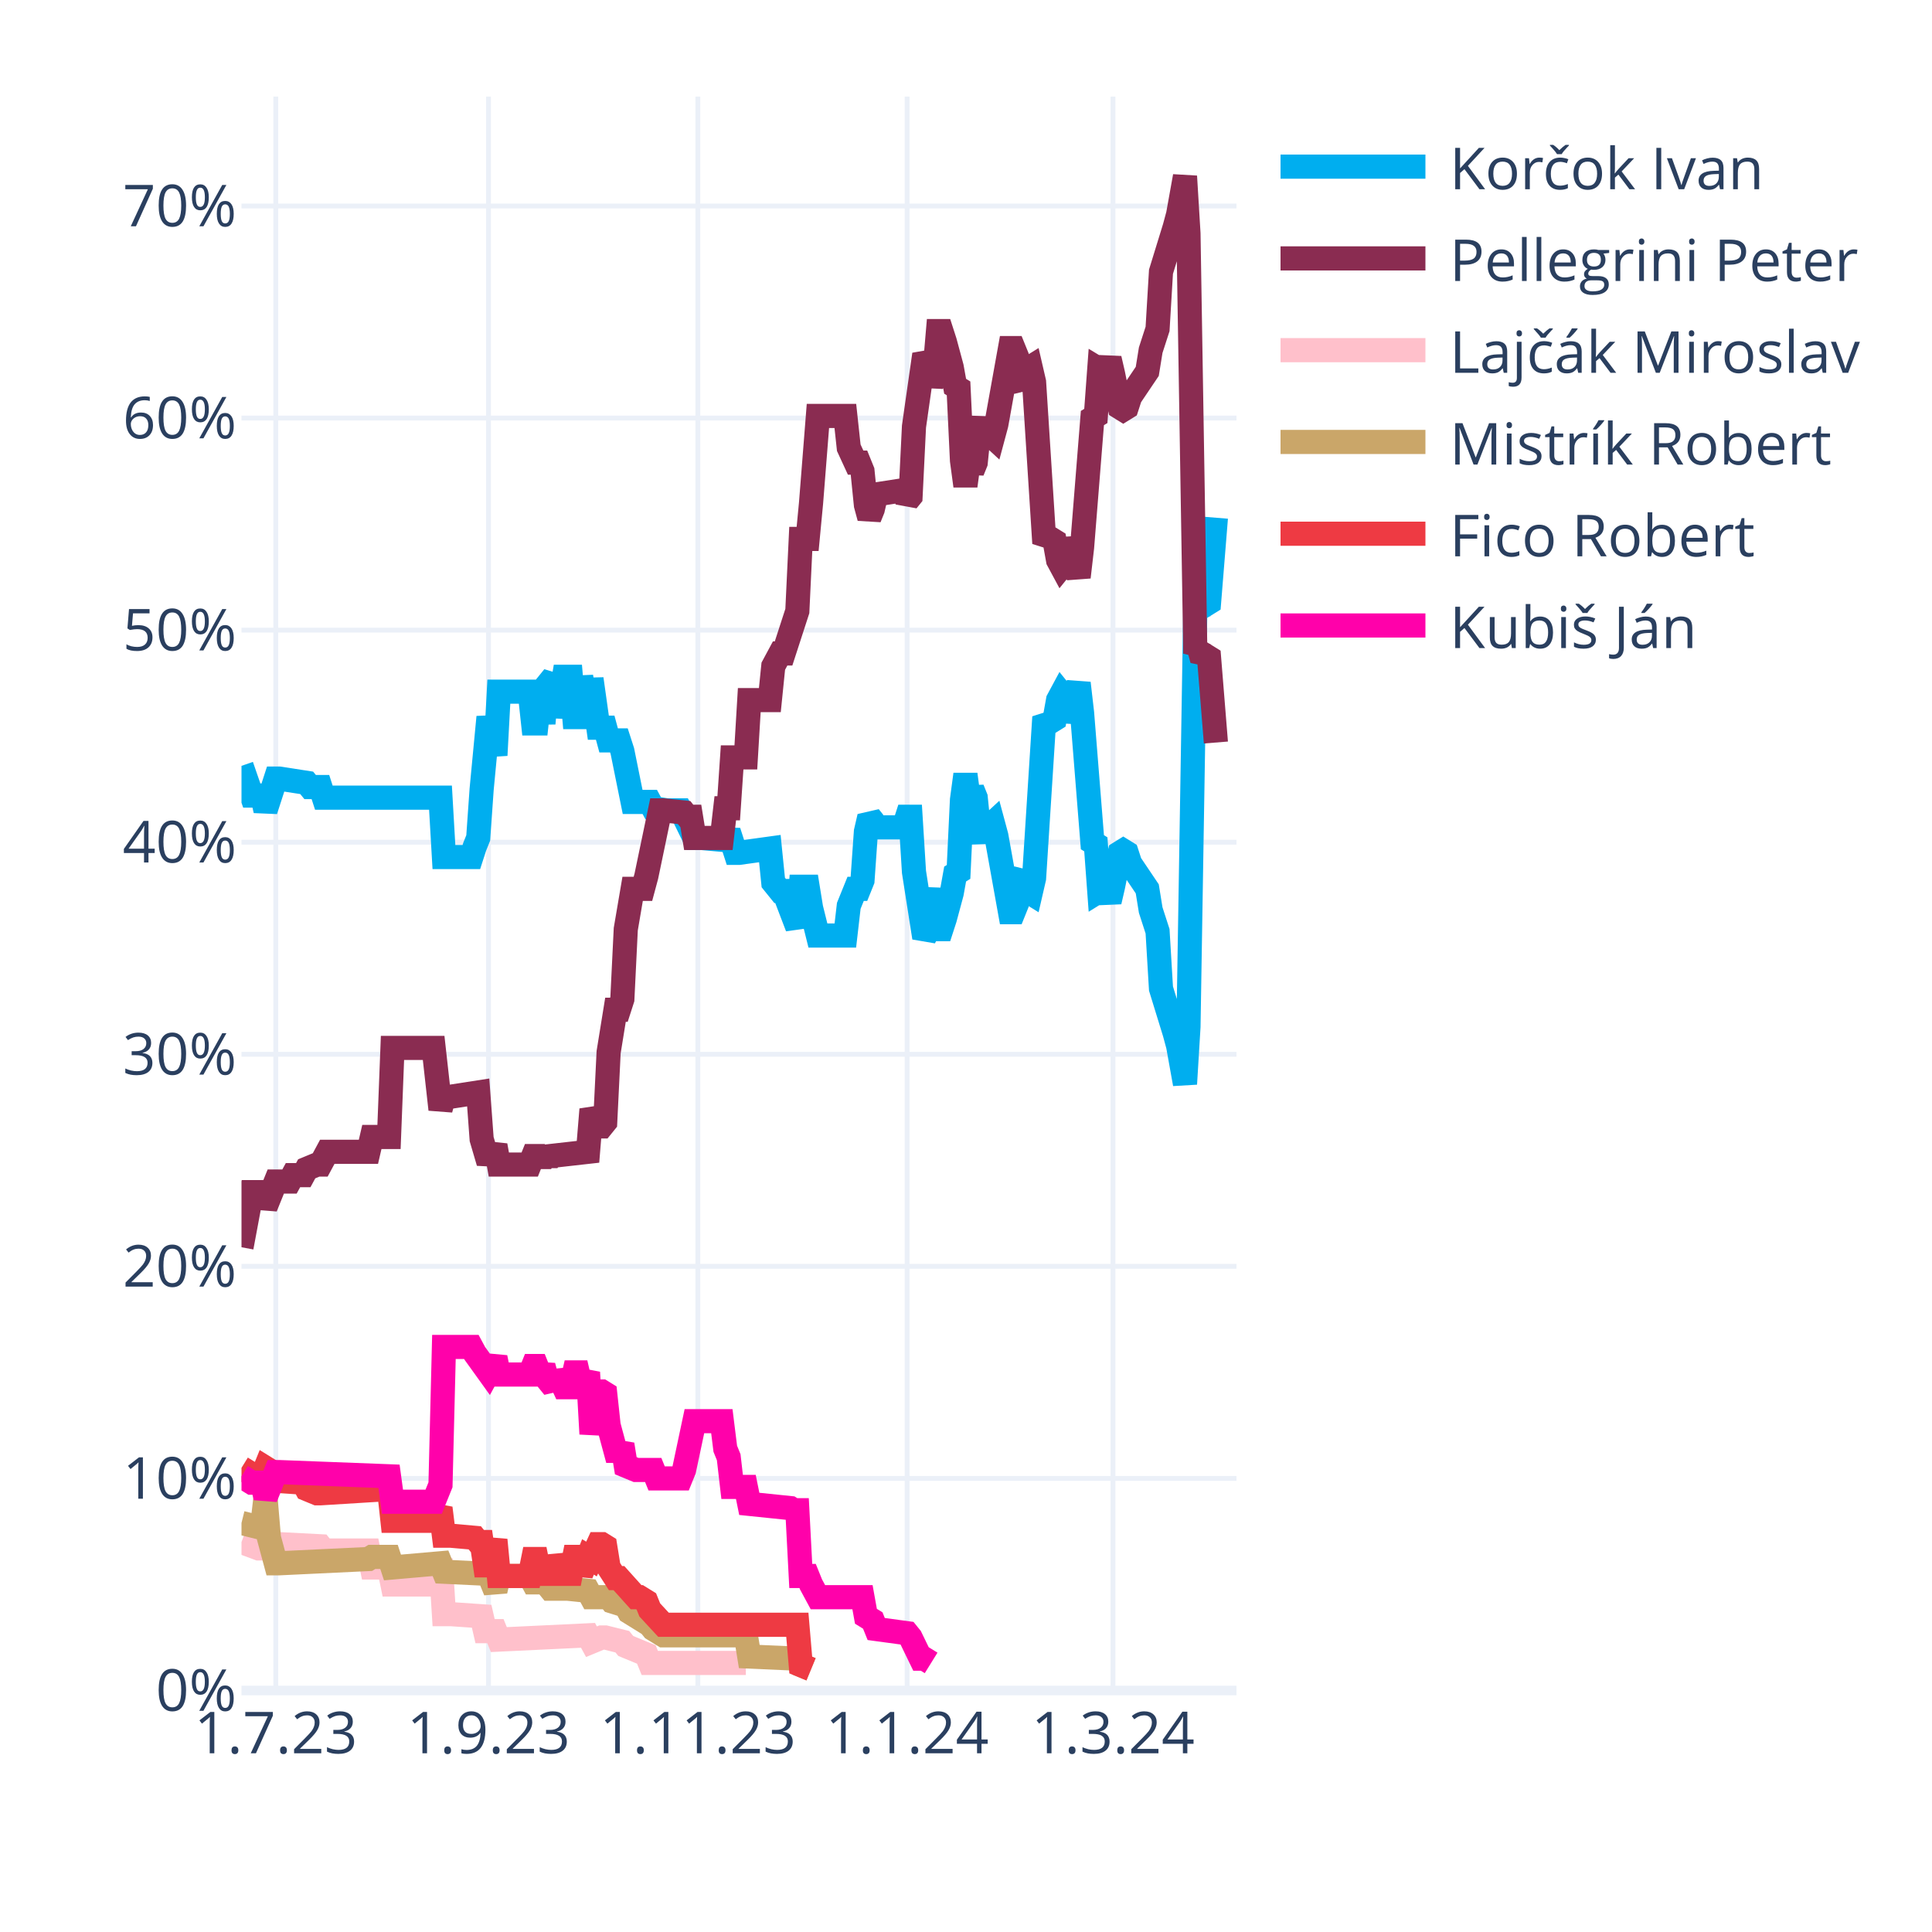
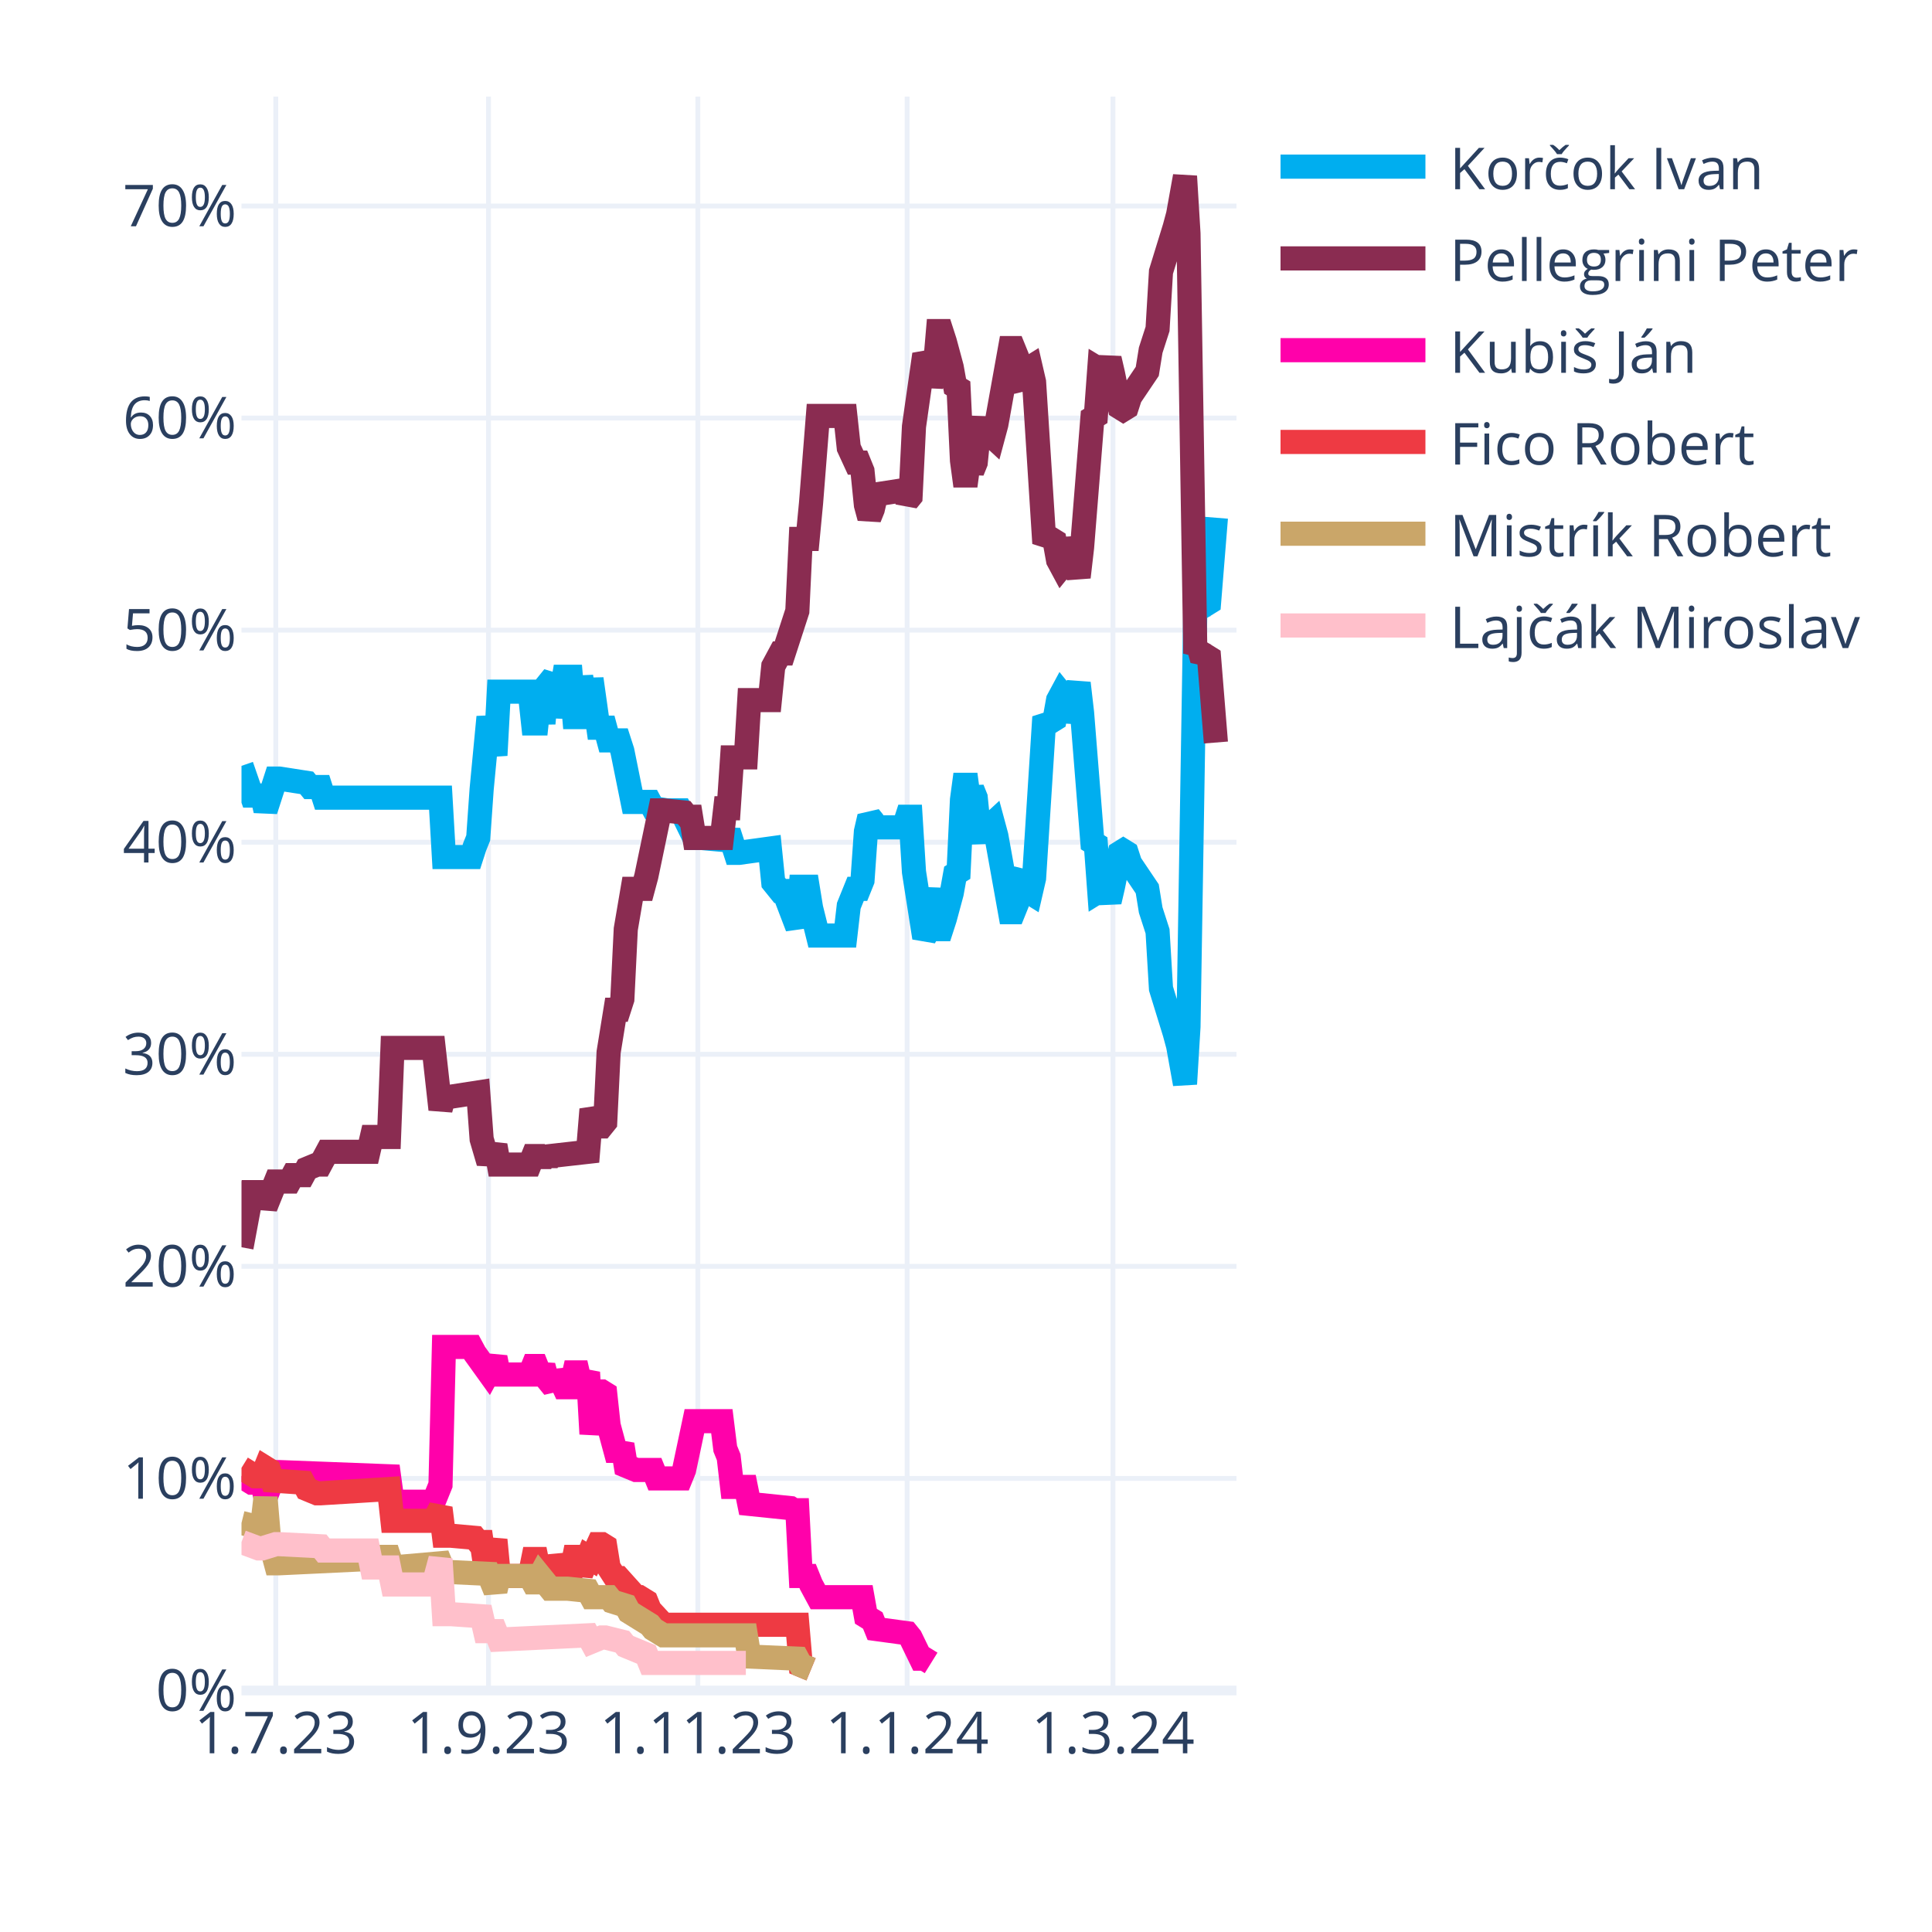
<svg xmlns="http://www.w3.org/2000/svg" class="main-svg" width="400" height="400" style="" viewBox="0 0 400 400">
  <rect x="0" y="0" width="400" height="400" style="fill: rgb(255, 255, 255); fill-opacity: 1;" />
-   <defs id="defs-5bda4b">
+   <defs id="defs-8a497b">
    <g class="clips">
-       <clipPath id="clip5bda4bxyplot" class="plotclip">
+       <clipPath id="clip8a497bxyplot" class="plotclip">
        <rect width="206" height="330" />
      </clipPath>
-       <clipPath class="axesclip" id="clip5bda4bx">
+       <clipPath class="axesclip" id="clip8a497bx">
        <rect x="50" y="0" width="206" height="400" />
      </clipPath>
-       <clipPath class="axesclip" id="clip5bda4by">
+       <clipPath class="axesclip" id="clip8a497by">
        <rect x="0" y="20" width="400" height="330" />
      </clipPath>
-       <clipPath class="axesclip" id="clip5bda4bxy">
+       <clipPath class="axesclip" id="clip8a497bxy">
        <rect x="50" y="20" width="206" height="330" />
      </clipPath>
    </g>
    <g class="gradients" />
    <g class="patterns" />
  </defs>
  <g class="bglayer" />
  <g class="layer-below">
    <g class="imagelayer" />
    <g class="shapelayer" />
  </g>
  <g class="cartesianlayer">
    <g class="subplot xy">
      <g class="layer-subplot">
        <g class="shapelayer" />
        <g class="imagelayer" />
      </g>
      <g class="minor-gridlayer">
        <g class="x" />
        <g class="y" />
      </g>
      <g class="gridlayer">
        <g class="x">
          <path class="xgrid crisp" transform="translate(57.1,0)" d="M0,20v330" style="stroke: rgb(235, 240, 248); stroke-opacity: 1; stroke-width: 1px;" />
          <path class="xgrid crisp" transform="translate(101.14,0)" d="M0,20v330" style="stroke: rgb(235, 240, 248); stroke-opacity: 1; stroke-width: 1px;" />
          <path class="xgrid crisp" transform="translate(144.48,0)" d="M0,20v330" style="stroke: rgb(235, 240, 248); stroke-opacity: 1; stroke-width: 1px;" />
          <path class="xgrid crisp" transform="translate(187.81,0)" d="M0,20v330" style="stroke: rgb(235, 240, 248); stroke-opacity: 1; stroke-width: 1px;" />
          <path class="xgrid crisp" transform="translate(230.43,0)" d="M0,20v330" style="stroke: rgb(235, 240, 248); stroke-opacity: 1; stroke-width: 1px;" />
        </g>
        <g class="y">
          <path class="ygrid crisp" transform="translate(0,306.09)" d="M50,0h206" style="stroke: rgb(235, 240, 248); stroke-opacity: 1; stroke-width: 1px;" />
          <path class="ygrid crisp" transform="translate(0,262.18)" d="M50,0h206" style="stroke: rgb(235, 240, 248); stroke-opacity: 1; stroke-width: 1px;" />
          <path class="ygrid crisp" transform="translate(0,218.28)" d="M50,0h206" style="stroke: rgb(235, 240, 248); stroke-opacity: 1; stroke-width: 1px;" />
          <path class="ygrid crisp" transform="translate(0,174.37)" d="M50,0h206" style="stroke: rgb(235, 240, 248); stroke-opacity: 1; stroke-width: 1px;" />
          <path class="ygrid crisp" transform="translate(0,130.46)" d="M50,0h206" style="stroke: rgb(235, 240, 248); stroke-opacity: 1; stroke-width: 1px;" />
          <path class="ygrid crisp" transform="translate(0,86.55)" d="M50,0h206" style="stroke: rgb(235, 240, 248); stroke-opacity: 1; stroke-width: 1px;" />
          <path class="ygrid crisp" transform="translate(0,42.65)" d="M50,0h206" style="stroke: rgb(235, 240, 248); stroke-opacity: 1; stroke-width: 1px;" />
        </g>
      </g>
      <g class="zerolinelayer">
        <path class="yzl zl crisp" transform="translate(0,350)" d="M50,0h206" style="stroke: rgb(235, 240, 248); stroke-opacity: 1; stroke-width: 2px;" />
      </g>
      <path class="xlines-below" />
      <path class="ylines-below" />
      <g class="overlines-below" />
      <g class="xaxislayer-below" />
      <g class="yaxislayer-below" />
      <g class="overaxes-below" />
-       <g class="plot" transform="translate(50,20)" clip-path="url(#clip5bda4bxyplot)">
+       <g class="plot" transform="translate(50,20)" clip-path="url(#clip8a497bxyplot)">
        <g class="scatterlayer mlayer">
-           <g class="trace scatter tracebc5c75" style="stroke-miterlimit: 2; opacity: 1;">
+           <g class="trace scatter trace7f2161" style="stroke-miterlimit: 2; opacity: 1;">
            <g class="fills" />
            <g class="errorbars" />
            <g class="lines">
              <path class="js-line" d="M0,138.56L2.13,144.71L2.84,144.71L4.26,144.71L4.97,147.78L7.1,141.2L7.81,141.2L13.5,142.08L14.21,142.95L16.34,142.95L17.05,145.15L41.2,145.15L41.91,157.44L47.59,157.44L48.3,155.25L49.01,153.49L49.72,143.39L51.14,128.46L51.86,132.42L52.57,136.37L53.28,123.2L59.67,123.2L60.38,129.78L61.09,129.78L61.8,123.2L62.51,129.78L63.22,121.88L64.64,120.12L65.35,128.46L66.77,120.12L67.48,120.12L68.19,120.12L68.9,128.46L69.61,128.46L70.32,120.12L71.74,128.46L72.46,120.56L73.88,130.66L74.59,130.66L75.3,130.66L76.01,133.29L78.14,133.29L78.85,135.49L80.98,146.03L81.69,146.03L84.53,146.03L85.24,147.34L88.08,147.78L88.79,147.78L90.92,147.78L91.63,149.1L93.77,153.49L95.19,153.49L100.16,153.93L100.87,152.17L102.29,156.57L103,156.57L109.39,155.69L110.1,162.71L111.52,164.47L112.23,164.47L115.08,171.93L115.79,163.59L117.21,163.59L117.92,167.98L119.34,173.69L120.05,173.69L125.02,173.69L125.73,167.54L127.15,164.03L127.86,164.03L128.57,162.27L129.28,152.17L129.99,149.1L130.7,149.98L131.41,151.3L137.1,151.3L137.81,149.1L138.52,149.1L139.23,160.52L141.36,174.13L142.07,172.81L143.49,164.03L144.2,172.37L144.91,172.37L145.62,170.18L147.04,164.91L147.75,160.96L148.46,160.52L149.17,145.59L149.88,140.32L150.59,145.59L151.3,143.39L152.01,145.15L152.72,152.17L153.43,153.93L154.14,151.74L155.57,150.42L156.28,153.05L159.12,168.86L159.83,168.86L160.54,167.1L161.25,161.83L161.96,160.96L162.67,164.47L163.38,164.91L164.09,161.83L166.22,128.46L166.93,129.34L167.64,129.34L168.35,128.9L169.06,124.95L169.77,123.63L170.48,124.51L171.19,129.34L173.32,121.44L174.03,127.59L176.17,154.37L176.88,154.81L177.59,164.47L178.3,164.03L179.01,164.47L179.72,166.66L180.43,163.59L181.85,156.57L182.56,156.13L183.27,156.57L183.98,158.76L187.53,164.03L188.24,168.42L189.66,172.81L190.37,184.67L193.21,193.89L193.92,196.52L195.34,204.42L196.06,192.57L197.48,105.63L198.19,106.95L198.9,104.32L199.61,105.19L200.32,104.75L201.74,87.19" style="vector-effect: none; fill: none; stroke: rgb(0, 174, 239); stroke-opacity: 1; stroke-width: 5px; opacity: 1;" />
            </g>
            <g class="points" />
            <g class="text" />
          </g>
-           <g class="trace scatter trace28c807" style="stroke-miterlimit: 2; opacity: 1;">
+           <g class="trace scatter trace22251a" style="stroke-miterlimit: 2; opacity: 1;">
            <g class="fills" />
            <g class="errorbars" />
            <g class="lines">
              <path class="js-line" d="M0,238.23L2.13,226.82L2.84,226.82L4.26,226.82L4.97,229.89L7.1,224.62L7.81,224.62L9.94,224.62L10.66,223.3L12.79,223.3L13.5,221.99L15.63,221.11L16.34,221.11L17.76,218.47L18.47,218.47L26.28,218.47L26.99,215.4L30.54,215.4L31.26,196.96L39.78,196.96L41.2,209.69L41.91,207.06L43.33,207.06L49.01,206.18L49.72,215.84L51.14,220.67L51.86,218.91L52.57,217.16L53.28,221.11L59.67,221.11L60.38,219.35L61.09,219.35L61.8,221.11L62.51,219.35L63.22,220.67L63.93,219.35L71.74,218.47L72.46,209.69L73.88,213.21L74.59,213.21L75.3,212.33L76.01,197.84L77.43,189.06L78.14,189.06L78.85,186.86L79.56,172.37L80.98,164.03L81.69,164.03L83.11,164.03L83.82,161.39L86.66,147.78L87.37,147.78L91.63,148.22L92.34,149.1L93.06,149.1L93.77,153.49L99.45,153.49L100.16,147.34L100.87,147.34L101.58,136.81L104.42,136.81L105.13,124.95L109.39,124.95L110.1,117.93L111.52,115.29L112.23,115.29L115.08,106.51L115.79,91.58L117.21,91.58L117.92,84.12L119.34,66.12L120.05,66.12L125.02,66.12L125.73,72.7L127.15,75.78L127.86,75.78L128.57,77.53L129.28,84.56L129.99,87.19L130.7,85.43L131.41,82.36L137.1,81.48L137.81,83.68L138.52,82.8L139.23,68.31L141.36,53.38L142.07,54.7L142.78,59.97L143.49,56.89L144.2,48.55L144.91,48.55L145.62,50.75L147.04,56.02L147.75,59.97L148.46,60.41L149.17,75.34L149.88,80.61L150.59,75.34L151.3,77.53L152.01,75.78L152.72,68.75L153.43,66.99L154.14,69.19L155.57,70.51L156.28,67.87L159.12,52.07L159.83,52.07L160.54,53.82L161.25,59.09L161.96,59.97L162.67,56.46L163.38,56.02L164.09,59.09L166.22,92.46L166.93,91.58L167.64,91.58L168.35,92.02L169.06,95.97L169.77,97.29L170.48,96.41L171.19,91.58L173.32,99.49L174.03,93.34L176.17,66.55L176.88,66.12L177.59,56.46L178.3,56.89L179.01,56.46L179.72,54.26L180.43,57.33L181.85,64.36L182.56,64.8L183.27,64.36L183.98,62.16L187.53,56.89L188.24,52.5L189.66,48.11L190.37,36.26L193.21,27.04L193.92,24.4L195.34,16.5L196.06,28.36L197.48,115.29L198.19,113.97L198.9,116.61L199.61,115.73L200.32,116.17L201.74,133.73" style="vector-effect: none; fill: none; stroke: rgb(138, 44, 81); stroke-opacity: 1; stroke-width: 5px; opacity: 1;" />
            </g>
            <g class="points" />
            <g class="text" />
          </g>
-           <g class="trace scatter trace8048d1" style="stroke-miterlimit: 2; opacity: 1;">
+           <g class="trace scatter traced28f82" style="stroke-miterlimit: 2; opacity: 1;">
+             <g class="fills" />
+             <g class="errorbars" />
+             <g class="lines">
+               <path class="js-line" d="M0,285.65L2.13,286.97L2.84,286.97L4.26,286.97L4.97,290.04L7.1,284.78L7.81,284.78L30.54,285.65L31.26,290.92L39.78,290.92L41.2,287.41L41.91,258.87L43.33,258.87L47.59,258.87L48.3,260.19L51.14,264.14L51.86,262.82L52.57,261.07L53.28,264.58L59.67,264.58L60.38,262.82L61.09,262.82L61.8,264.58L62.51,262.82L63.22,265.46L64.64,267.21L65.35,264.14L66.77,267.21L67.48,267.21L68.19,267.21L68.9,264.14L69.61,264.14L70.32,267.21L71.74,264.14L72.46,276.87L73.88,268.09L74.59,268.09L75.3,268.53L76.01,275.12L77.43,280.38L78.14,280.38L78.85,279.07L79.56,283.46L81.69,284.34L82.4,284.34L85.24,284.34L85.95,286.09L90.92,286.09L91.63,284.34L93.77,274.24L95.19,274.24L99.45,274.24L100.16,279.95L100.87,281.7L101.58,287.85L104.42,287.85L105.13,291.36L113.66,292.24L114.37,292.68L115.08,292.68L115.79,306.29L117.21,306.29L117.92,308.05L119.34,310.68L120.05,310.68L128.57,310.68L129.28,314.63L130.7,315.51L131.41,317.27L137.81,318.14L138.52,319.02L140.65,323.41L141.36,323.41L142.78,324.29" style="vector-effect: none; fill: none; stroke: rgb(255, 1, 170); stroke-opacity: 1; stroke-width: 5px; opacity: 1;" />
+             </g>
+             <g class="points" />
+             <g class="text" />
+           </g>
+           <g class="trace scatter trace93c5ca" style="stroke-miterlimit: 2; opacity: 1;">
+             <g class="fills" />
+             <g class="errorbars" />
+             <g class="lines">
+               <path class="js-line" d="M0,283.9L2.84,285.65L3.55,285.65L4.26,285.65L4.97,283.9L5.68,284.34L6.39,286.53L12.79,286.97L13.5,288.29L15.63,289.17L16.34,289.17L30.54,288.29L31.26,294.87L39.78,294.87L41.2,292.24L41.91,297.95L43.33,297.95L48.3,298.39L49.01,299.26L49.72,299.26L50.43,304.09L51.14,304.09L51.86,301.46L52.57,298.83L53.28,306.29L59.67,306.29L60.38,302.78L61.09,302.78L61.8,306.29L62.51,302.78L63.22,305.85L64.64,305.85L65.35,302.34L66.77,305.85L67.48,305.85L68.19,305.85L68.9,302.34L69.61,302.34L70.32,305.85L71.74,302.34L72.46,302.78L73.88,299.7L74.59,299.7L75.3,300.14L76.01,304.53L77.43,306.73L78.14,306.73L81.69,310.68L82.4,310.68L83.82,311.56L84.53,313.32L87.37,316.39L88.08,316.39L115.08,316.39L115.79,324.73L117.92,325.61" style="vector-effect: none; fill: none; stroke: rgb(238, 58, 67); stroke-opacity: 1; stroke-width: 5px; opacity: 1;" />
+             </g>
+             <g class="points" />
+             <g class="text" />
+           </g>
+           <g class="trace scatter trace5a5899" style="stroke-miterlimit: 2; opacity: 1;">
+             <g class="fills" />
+             <g class="errorbars" />
+             <g class="lines">
+               <path class="js-line" d="M0,295.31L3.55,296.19L4.26,296.19L4.97,290.04L5.68,298.39L7.1,303.66L7.81,303.66L26.28,302.78L26.99,302.34L30.54,302.34L31.26,304.53L41.2,303.66L41.91,305.41L51.14,305.85L51.86,307.61L52.57,309.36L53.28,306.29L59.67,306.29L60.38,307.61L61.09,307.61L61.8,306.29L63.93,308.92L64.64,308.92L66.77,308.92L67.48,308.92L71.74,309.36L72.46,310.68L76.01,310.68L76.72,311.56L79.56,312.44L80.27,313.75L84.53,316.39L85.24,317.27L87.37,318.58L88.08,318.58L104.42,318.58L105.13,322.97L115.08,323.41L115.79,324.73L117.92,325.61" style="vector-effect: none; fill: none; stroke: rgb(202, 166, 105); stroke-opacity: 1; stroke-width: 5px; opacity: 1;" />
+             </g>
+             <g class="points" />
+             <g class="text" />
+           </g>
+           <g class="trace scatter trace6163ad" style="stroke-miterlimit: 2; opacity: 1;">
            <g class="fills" />
            <g class="errorbars" />
            <g class="lines">
              <path class="js-line" d="M0,299.26L3.55,300.58L4.26,300.58L7.1,299.7L7.81,299.7L16.34,300.14L17.05,301.02L26.28,301.02L26.99,304.53L30.54,304.53L31.26,308.05L39.78,308.05L41.2,302.78L41.91,314.19L43.33,314.19L49.72,314.63L50.43,317.71L52.57,317.71L53.28,319.46L71.74,318.58L72.46,319.9L74.59,319.02L75.3,319.02L78.85,319.9L79.56,320.78L83.82,322.54L84.53,324.29L104.42,324.29" style="vector-effect: none; fill: none; stroke: rgb(255, 192, 203); stroke-opacity: 1; stroke-width: 5px; opacity: 1;" />
-             </g>
-             <g class="points" />
-             <g class="text" />
-           </g>
-           <g class="trace scatter trace3141cb" style="stroke-miterlimit: 2; opacity: 1;">
-             <g class="fills" />
-             <g class="errorbars" />
-             <g class="lines">
-               <path class="js-line" d="M0,295.31L3.55,296.19L4.26,296.19L4.97,290.04L5.68,298.39L7.1,303.66L7.81,303.66L26.28,302.78L26.99,302.34L30.54,302.34L31.26,304.53L41.2,303.66L41.91,305.41L51.14,305.85L51.86,307.61L52.57,309.36L53.28,306.29L59.67,306.29L60.38,307.61L61.09,307.61L61.8,306.29L63.93,308.92L64.64,308.92L66.77,308.92L67.48,308.92L71.74,309.36L72.46,310.68L76.01,310.68L76.72,311.56L79.56,312.44L80.27,313.75L84.53,316.39L85.24,317.27L87.37,318.58L88.08,318.58L104.42,318.58L105.13,322.97L115.08,323.41L115.79,324.73L117.92,325.61" style="vector-effect: none; fill: none; stroke: rgb(202, 166, 105); stroke-opacity: 1; stroke-width: 5px; opacity: 1;" />
-             </g>
-             <g class="points" />
-             <g class="text" />
-           </g>
-           <g class="trace scatter tracec3c2be" style="stroke-miterlimit: 2; opacity: 1;">
-             <g class="fills" />
-             <g class="errorbars" />
-             <g class="lines">
-               <path class="js-line" d="M0,283.9L2.84,285.65L3.55,285.65L4.26,285.65L4.97,283.9L5.68,284.34L6.39,286.53L12.79,286.97L13.5,288.29L15.63,289.17L16.34,289.17L30.54,288.29L31.26,294.87L39.78,294.87L41.2,292.24L41.91,297.95L43.33,297.95L48.3,298.39L49.01,299.26L49.72,299.26L50.43,304.09L51.14,304.09L51.86,301.46L52.57,298.83L53.28,306.29L59.67,306.29L60.38,302.78L61.09,302.78L61.8,306.29L62.51,302.78L63.22,305.85L64.64,305.85L65.35,302.34L66.77,305.85L67.48,305.85L68.19,305.85L68.9,302.34L69.61,302.34L70.32,305.85L71.74,302.34L72.46,302.78L73.88,299.7L74.59,299.7L75.3,300.14L76.01,304.53L77.43,306.73L78.14,306.73L81.69,310.68L82.4,310.68L83.82,311.56L84.53,313.32L87.37,316.39L88.08,316.39L115.08,316.39L115.79,324.73L117.92,325.61" style="vector-effect: none; fill: none; stroke: rgb(238, 58, 67); stroke-opacity: 1; stroke-width: 5px; opacity: 1;" />
-             </g>
-             <g class="points" />
-             <g class="text" />
-           </g>
-           <g class="trace scatter trace8535a7" style="stroke-miterlimit: 2; opacity: 1;">
-             <g class="fills" />
-             <g class="errorbars" />
-             <g class="lines">
-               <path class="js-line" d="M0,285.65L2.13,286.97L2.84,286.97L4.26,286.97L4.97,290.04L7.1,284.78L7.81,284.78L30.54,285.65L31.26,290.92L39.78,290.92L41.2,287.41L41.91,258.87L43.33,258.87L47.59,258.87L48.3,260.19L51.14,264.14L51.86,262.82L52.57,261.07L53.28,264.58L59.67,264.58L60.38,262.82L61.09,262.82L61.8,264.58L62.51,262.82L63.22,265.46L64.64,267.21L65.35,264.14L66.77,267.21L67.48,267.21L68.19,267.21L68.9,264.14L69.61,264.14L70.32,267.21L71.74,264.14L72.46,276.87L73.88,268.09L74.59,268.09L75.3,268.53L76.01,275.12L77.43,280.38L78.14,280.38L78.85,279.07L79.56,283.46L81.69,284.34L82.4,284.34L85.24,284.34L85.95,286.09L90.92,286.09L91.63,284.34L93.77,274.24L95.19,274.24L99.45,274.24L100.16,279.95L100.87,281.7L101.58,287.85L104.42,287.85L105.13,291.36L113.66,292.24L114.37,292.68L115.08,292.68L115.79,306.29L117.21,306.29L117.92,308.05L119.34,310.68L120.05,310.68L128.57,310.68L129.28,314.63L130.7,315.51L131.41,317.27L137.81,318.14L138.52,319.02L140.65,323.41L141.36,323.41L142.78,324.29" style="vector-effect: none; fill: none; stroke: rgb(255, 1, 170); stroke-opacity: 1; stroke-width: 5px; opacity: 1;" />
            </g>
            <g class="points" />
            <g class="text" />
          </g>
        </g>
      </g>
      <g class="overplot" />
      <path class="xlines-above crisp" d="M0,0" style="fill: none;" />
      <path class="ylines-above crisp" d="M0,0" style="fill: none;" />
      <g class="overlines-above" />
      <g class="xaxislayer-above">
        <g class="xtick">
          <text text-anchor="middle" x="0" y="363" transform="translate(57.1,0)" style="font-family: 'Open Sans', verdana, arial, sans-serif; font-size: 12px; fill: rgb(42, 63, 95); fill-opacity: 1; white-space: pre; opacity: 1;">1.7.23</text>
        </g>
        <g class="xtick">
          <text text-anchor="middle" x="0" y="363" style="font-family: 'Open Sans', verdana, arial, sans-serif; font-size: 12px; fill: rgb(42, 63, 95); fill-opacity: 1; white-space: pre; opacity: 1;" transform="translate(101.14,0)">1.9.23</text>
        </g>
        <g class="xtick">
          <text text-anchor="middle" x="0" y="363" style="font-family: 'Open Sans', verdana, arial, sans-serif; font-size: 12px; fill: rgb(42, 63, 95); fill-opacity: 1; white-space: pre; opacity: 1;" transform="translate(144.48,0)">1.11.23</text>
        </g>
        <g class="xtick">
          <text text-anchor="middle" x="0" y="363" style="font-family: 'Open Sans', verdana, arial, sans-serif; font-size: 12px; fill: rgb(42, 63, 95); fill-opacity: 1; white-space: pre; opacity: 1;" transform="translate(187.81,0)">1.1.24</text>
        </g>
        <g class="xtick">
          <text text-anchor="middle" x="0" y="363" style="font-family: 'Open Sans', verdana, arial, sans-serif; font-size: 12px; fill: rgb(42, 63, 95); fill-opacity: 1; white-space: pre; opacity: 1;" transform="translate(230.43,0)">1.3.24</text>
        </g>
      </g>
      <g class="yaxislayer-above">
        <g class="ytick">
          <text text-anchor="end" x="49" y="4.2" transform="translate(0,350)" style="font-family: 'Open Sans', verdana, arial, sans-serif; font-size: 12px; fill: rgb(42, 63, 95); fill-opacity: 1; white-space: pre; opacity: 1;">0%</text>
        </g>
        <g class="ytick">
          <text text-anchor="end" x="49" y="4.2" style="font-family: 'Open Sans', verdana, arial, sans-serif; font-size: 12px; fill: rgb(42, 63, 95); fill-opacity: 1; white-space: pre; opacity: 1;" transform="translate(0,306.09)">10%</text>
        </g>
        <g class="ytick">
          <text text-anchor="end" x="49" y="4.2" style="font-family: 'Open Sans', verdana, arial, sans-serif; font-size: 12px; fill: rgb(42, 63, 95); fill-opacity: 1; white-space: pre; opacity: 1;" transform="translate(0,262.18)">20%</text>
        </g>
        <g class="ytick">
          <text text-anchor="end" x="49" y="4.2" style="font-family: 'Open Sans', verdana, arial, sans-serif; font-size: 12px; fill: rgb(42, 63, 95); fill-opacity: 1; white-space: pre; opacity: 1;" transform="translate(0,218.28)">30%</text>
        </g>
        <g class="ytick">
          <text text-anchor="end" x="49" y="4.2" style="font-family: 'Open Sans', verdana, arial, sans-serif; font-size: 12px; fill: rgb(42, 63, 95); fill-opacity: 1; white-space: pre; opacity: 1;" transform="translate(0,174.37)">40%</text>
        </g>
        <g class="ytick">
          <text text-anchor="end" x="49" y="4.2" style="font-family: 'Open Sans', verdana, arial, sans-serif; font-size: 12px; fill: rgb(42, 63, 95); fill-opacity: 1; white-space: pre; opacity: 1;" transform="translate(0,130.46)">50%</text>
        </g>
        <g class="ytick">
          <text text-anchor="end" x="49" y="4.2" style="font-family: 'Open Sans', verdana, arial, sans-serif; font-size: 12px; fill: rgb(42, 63, 95); fill-opacity: 1; white-space: pre; opacity: 1;" transform="translate(0,86.55)">60%</text>
        </g>
        <g class="ytick">
          <text text-anchor="end" x="49" y="4.2" style="font-family: 'Open Sans', verdana, arial, sans-serif; font-size: 12px; fill: rgb(42, 63, 95); fill-opacity: 1; white-space: pre; opacity: 1;" transform="translate(0,42.65)">70%</text>
        </g>
      </g>
      <g class="overaxes-above" />
    </g>
  </g>
  <g class="polarlayer" />
  <g class="smithlayer" />
  <g class="ternarylayer" />
  <g class="geolayer" />
  <g class="funnelarealayer" />
  <g class="pielayer" />
  <g class="iciclelayer" />
  <g class="treemaplayer" />
  <g class="sunburstlayer" />
  <g class="glimages" />
-   <defs id="topdefs-5bda4b">
+   <defs id="topdefs-8a497b">
    <g class="clips" />
-     <clipPath id="legend5bda4b">
+     <clipPath id="legend8a497b">
      <rect width="128" height="124" x="0" y="0" />
    </clipPath>
  </defs>
  <g class="layer-above">
    <g class="imagelayer" />
    <g class="shapelayer" />
  </g>
  <g class="infolayer">
    <g class="legend" pointer-events="all" transform="translate(260.12,20)">
      <rect class="bg" shape-rendering="crispEdges" width="128" height="124" x="0" y="0" style="stroke: rgb(68, 68, 68); stroke-opacity: 1; fill: rgb(255, 255, 255); fill-opacity: 1; stroke-width: 0px;" />
-       <g class="scrollbox" transform="" clip-path="url(#legend5bda4b)">
+       <g class="scrollbox" transform="" clip-path="url(#legend8a497b)">
        <g class="groups">
          <g class="traces" transform="translate(0,14.5)" style="opacity: 1;">
            <text class="legendtext" text-anchor="start" x="40" y="4.68" style="font-family: 'Open Sans', verdana, arial, sans-serif; font-size: 12px; fill: rgb(42, 63, 95); fill-opacity: 1; white-space: pre;">Korčok Ivan</text>
            <g class="layers" style="opacity: 1;">
              <g class="legendfill" />
              <g class="legendlines">
                <path class="js-line" d="M5,0h30" style="fill: none; stroke: rgb(0, 174, 239); stroke-opacity: 1; stroke-width: 5px;" />
              </g>
              <g class="legendsymbols">
                <g class="legendpoints" />
              </g>
            </g>
            <rect class="legendtoggle" x="0" y="-9.5" width="122.703" height="19" style="fill: rgb(0, 0, 0); fill-opacity: 0;" />
          </g>
          <g class="traces" transform="translate(0,33.5)" style="opacity: 1;">
            <text class="legendtext" text-anchor="start" x="40" y="4.68" style="font-family: 'Open Sans', verdana, arial, sans-serif; font-size: 12px; fill: rgb(42, 63, 95); fill-opacity: 1; white-space: pre;">Pellegrini Peter</text>
            <g class="layers" style="opacity: 1;">
              <g class="legendfill" />
              <g class="legendlines">
                <path class="js-line" d="M5,0h30" style="fill: none; stroke: rgb(138, 44, 81); stroke-opacity: 1; stroke-width: 5px;" />
              </g>
              <g class="legendsymbols">
                <g class="legendpoints" />
              </g>
            </g>
            <rect class="legendtoggle" x="0" y="-9.5" width="122.703" height="19" style="fill: rgb(0, 0, 0); fill-opacity: 0;" />
          </g>
          <g class="traces" transform="translate(0,52.5)" style="opacity: 1;">
+             <text class="legendtext" text-anchor="start" x="40" y="4.68" style="font-family: 'Open Sans', verdana, arial, sans-serif; font-size: 12px; fill: rgb(42, 63, 95); fill-opacity: 1; white-space: pre;">Kubiš Ján</text>
+             <g class="layers" style="opacity: 1;">
+               <g class="legendfill" />
+               <g class="legendlines">
+                 <path class="js-line" d="M5,0h30" style="fill: none; stroke: rgb(255, 1, 170); stroke-opacity: 1; stroke-width: 5px;" />
+               </g>
+               <g class="legendsymbols">
+                 <g class="legendpoints" />
+               </g>
+             </g>
+             <rect class="legendtoggle" x="0" y="-9.5" width="122.703" height="19" style="fill: rgb(0, 0, 0); fill-opacity: 0;" />
+           </g>
+           <g class="traces" transform="translate(0,71.5)" style="opacity: 1;">
+             <text class="legendtext" text-anchor="start" x="40" y="4.68" style="font-family: 'Open Sans', verdana, arial, sans-serif; font-size: 12px; fill: rgb(42, 63, 95); fill-opacity: 1; white-space: pre;">Fico Robert</text>
+             <g class="layers" style="opacity: 1;">
+               <g class="legendfill" />
+               <g class="legendlines">
+                 <path class="js-line" d="M5,0h30" style="fill: none; stroke: rgb(238, 58, 67); stroke-opacity: 1; stroke-width: 5px;" />
+               </g>
+               <g class="legendsymbols">
+                 <g class="legendpoints" />
+               </g>
+             </g>
+             <rect class="legendtoggle" x="0" y="-9.5" width="122.703" height="19" style="fill: rgb(0, 0, 0); fill-opacity: 0;" />
+           </g>
+           <g class="traces" transform="translate(0,90.5)" style="opacity: 1;">
+             <text class="legendtext" text-anchor="start" x="40" y="4.68" style="font-family: 'Open Sans', verdana, arial, sans-serif; font-size: 12px; fill: rgb(42, 63, 95); fill-opacity: 1; white-space: pre;">Mistrík Robert</text>
+             <g class="layers" style="opacity: 1;">
+               <g class="legendfill" />
+               <g class="legendlines">
+                 <path class="js-line" d="M5,0h30" style="fill: none; stroke: rgb(202, 166, 105); stroke-opacity: 1; stroke-width: 5px;" />
+               </g>
+               <g class="legendsymbols">
+                 <g class="legendpoints" />
+               </g>
+             </g>
+             <rect class="legendtoggle" x="0" y="-9.5" width="122.703" height="19" style="fill: rgb(0, 0, 0); fill-opacity: 0;" />
+           </g>
+           <g class="traces" transform="translate(0,109.5)" style="opacity: 1;">
            <text class="legendtext" text-anchor="start" x="40" y="4.68" style="font-family: 'Open Sans', verdana, arial, sans-serif; font-size: 12px; fill: rgb(42, 63, 95); fill-opacity: 1; white-space: pre;">Lajčák Miroslav</text>
            <g class="layers" style="opacity: 1;">
              <g class="legendfill" />
              <g class="legendlines">
                <path class="js-line" d="M5,0h30" style="fill: none; stroke: rgb(255, 192, 203); stroke-opacity: 1; stroke-width: 5px;" />
-               </g>
-               <g class="legendsymbols">
-                 <g class="legendpoints" />
-               </g>
-             </g>
-             <rect class="legendtoggle" x="0" y="-9.5" width="122.703" height="19" style="fill: rgb(0, 0, 0); fill-opacity: 0;" />
-           </g>
-           <g class="traces" transform="translate(0,71.5)" style="opacity: 1;">
-             <text class="legendtext" text-anchor="start" x="40" y="4.68" style="font-family: 'Open Sans', verdana, arial, sans-serif; font-size: 12px; fill: rgb(42, 63, 95); fill-opacity: 1; white-space: pre;">Mistrík Robert</text>
-             <g class="layers" style="opacity: 1;">
-               <g class="legendfill" />
-               <g class="legendlines">
-                 <path class="js-line" d="M5,0h30" style="fill: none; stroke: rgb(202, 166, 105); stroke-opacity: 1; stroke-width: 5px;" />
-               </g>
-               <g class="legendsymbols">
-                 <g class="legendpoints" />
-               </g>
-             </g>
-             <rect class="legendtoggle" x="0" y="-9.5" width="122.703" height="19" style="fill: rgb(0, 0, 0); fill-opacity: 0;" />
-           </g>
-           <g class="traces" transform="translate(0,90.5)" style="opacity: 1;">
-             <text class="legendtext" text-anchor="start" x="40" y="4.68" style="font-family: 'Open Sans', verdana, arial, sans-serif; font-size: 12px; fill: rgb(42, 63, 95); fill-opacity: 1; white-space: pre;">Fico Robert</text>
-             <g class="layers" style="opacity: 1;">
-               <g class="legendfill" />
-               <g class="legendlines">
-                 <path class="js-line" d="M5,0h30" style="fill: none; stroke: rgb(238, 58, 67); stroke-opacity: 1; stroke-width: 5px;" />
-               </g>
-               <g class="legendsymbols">
-                 <g class="legendpoints" />
-               </g>
-             </g>
-             <rect class="legendtoggle" x="0" y="-9.5" width="122.703" height="19" style="fill: rgb(0, 0, 0); fill-opacity: 0;" />
-           </g>
-           <g class="traces" transform="translate(0,109.5)" style="opacity: 1;">
-             <text class="legendtext" text-anchor="start" x="40" y="4.68" style="font-family: 'Open Sans', verdana, arial, sans-serif; font-size: 12px; fill: rgb(42, 63, 95); fill-opacity: 1; white-space: pre;">Kubiš Ján</text>
-             <g class="layers" style="opacity: 1;">
-               <g class="legendfill" />
-               <g class="legendlines">
-                 <path class="js-line" d="M5,0h30" style="fill: none; stroke: rgb(255, 1, 170); stroke-opacity: 1; stroke-width: 5px;" />
              </g>
              <g class="legendsymbols">
                <g class="legendpoints" />
              </g>
            </g>
            <rect class="legendtoggle" x="0" y="-9.5" width="122.703" height="19" style="fill: rgb(0, 0, 0); fill-opacity: 0;" />
          </g>
        </g>
      </g>
      <rect class="scrollbar" rx="20" ry="3" width="0" height="0" x="0" y="0" style="fill: rgb(128, 139, 164); fill-opacity: 1;" />
    </g>
    <g class="g-gtitle" />
    <g class="g-xtitle" />
    <g class="g-ytitle" />
  </g>
</svg>
